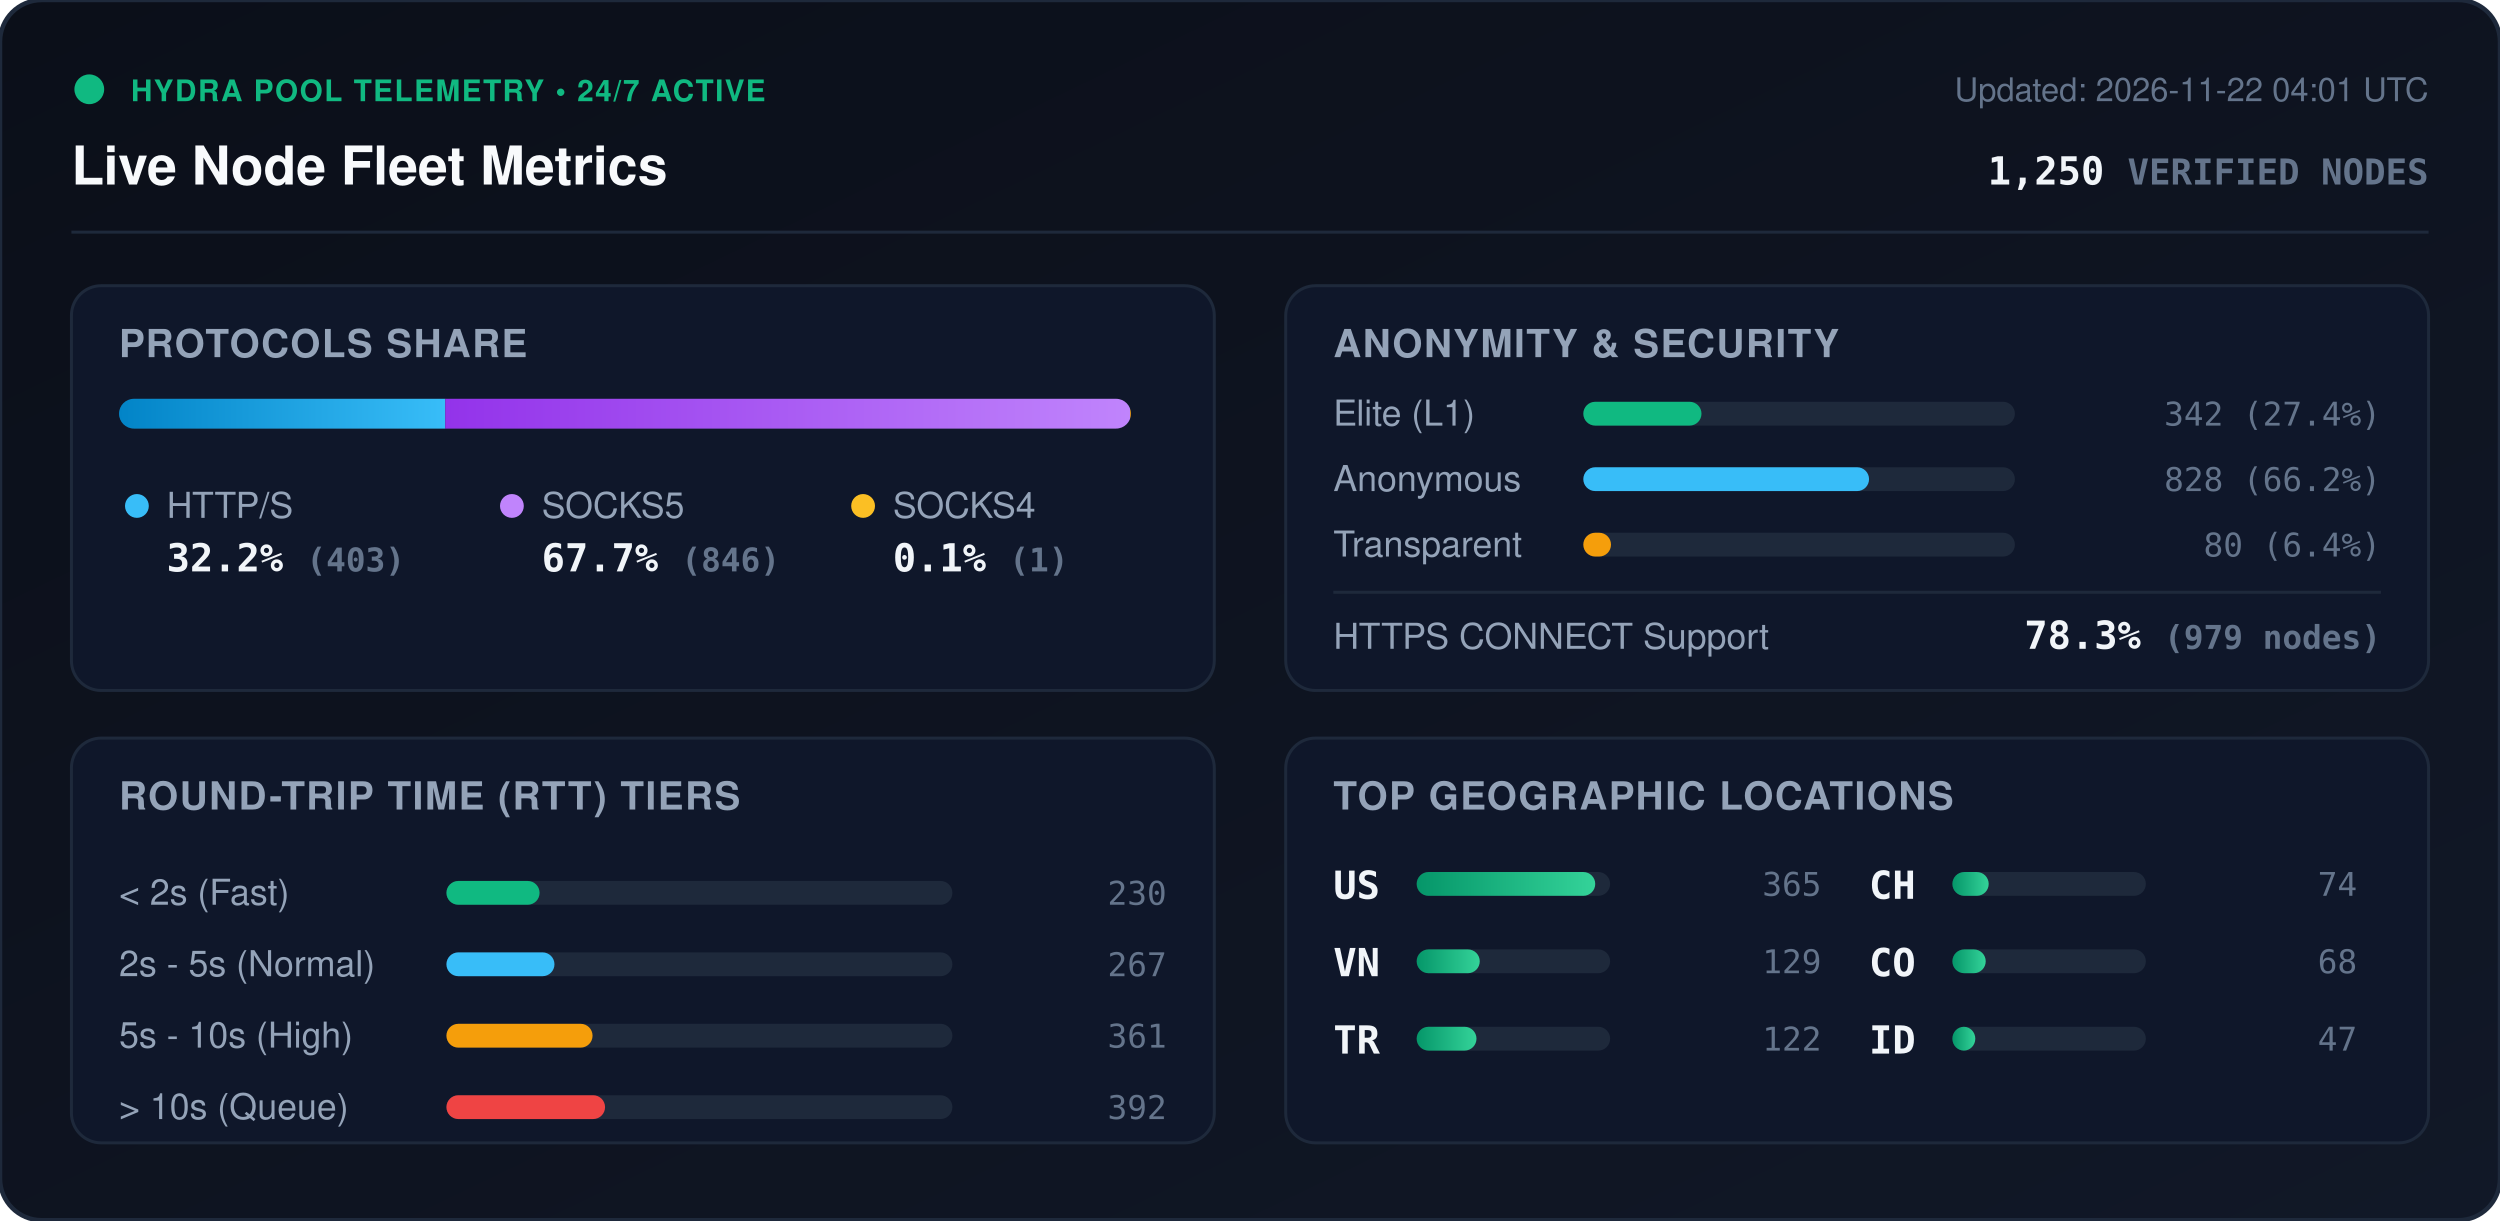
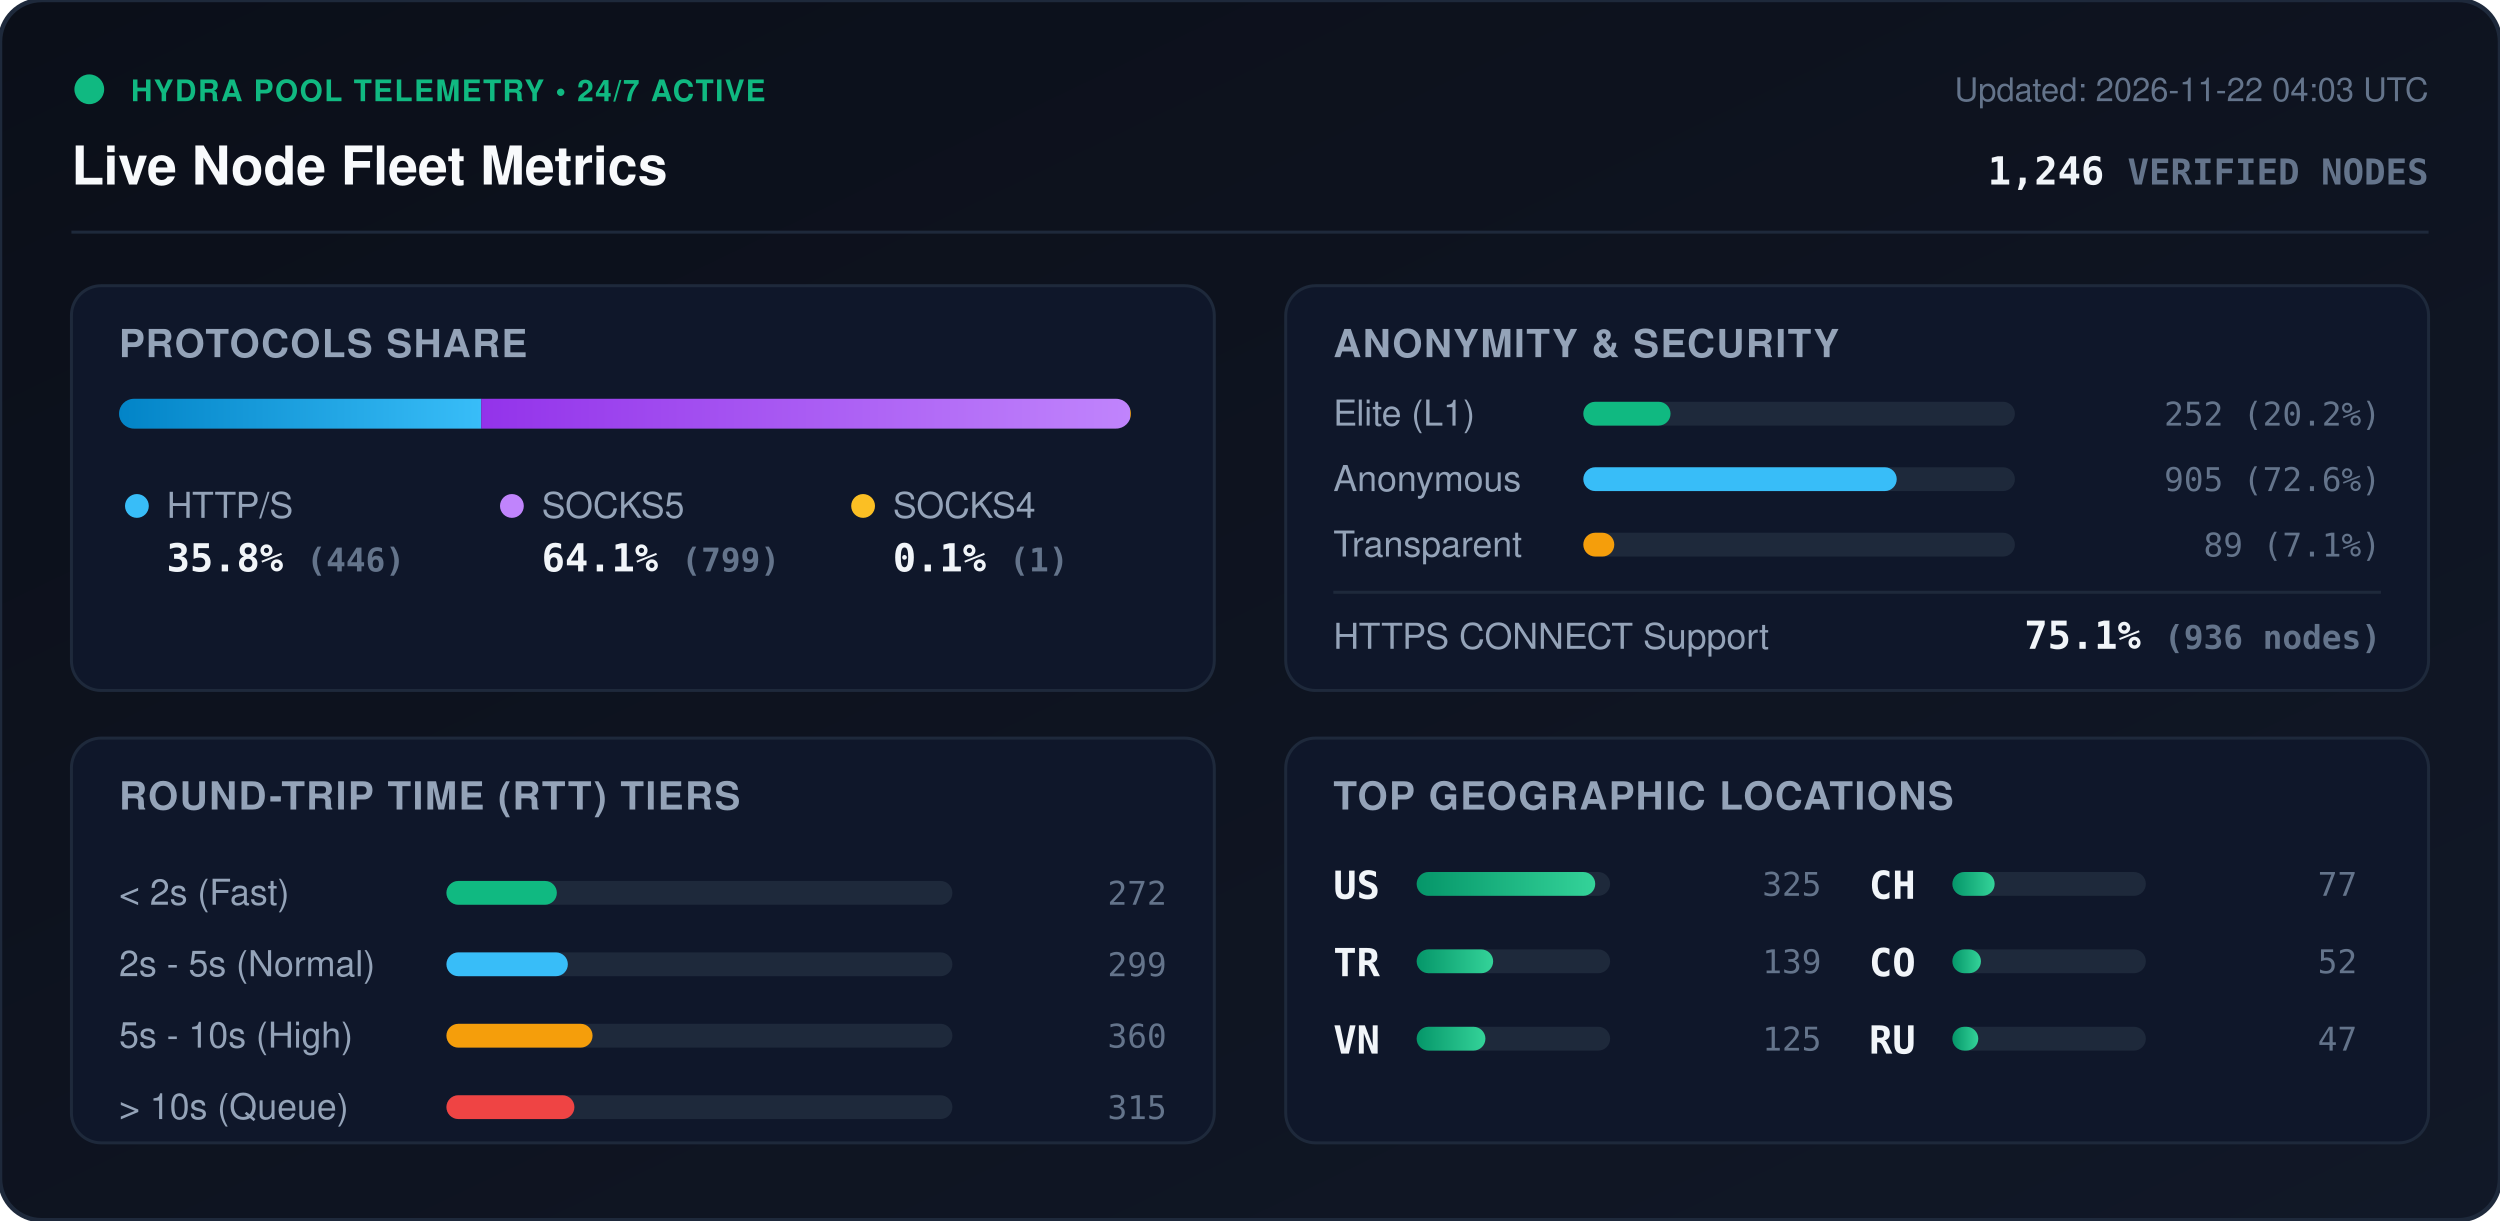
<svg xmlns="http://www.w3.org/2000/svg" viewBox="0 0 840 410" width="840" height="410" style="max-width: 100%; height: auto;">
  <defs>
    <linearGradient id="bg" x1="0%" y1="0%" x2="100%" y2="100%">
      <stop offset="0%" stop-color="#0b0f19" />
      <stop offset="100%" stop-color="#111827" />
    </linearGradient>
    <linearGradient id="bar-http" x1="0%" y1="0%" x2="100%" y2="0%">
      <stop offset="0%" stop-color="#0284c7" />
      <stop offset="100%" stop-color="#38bdf8" />
    </linearGradient>
    <linearGradient id="bar-socks5" x1="0%" y1="0%" x2="100%" y2="0%">
      <stop offset="0%" stop-color="#9333ea" />
      <stop offset="100%" stop-color="#c084fc" />
    </linearGradient>
    <linearGradient id="bar-socks4" x1="0%" y1="0%" x2="100%" y2="0%">
      <stop offset="0%" stop-color="#d97706" />
      <stop offset="100%" stop-color="#fbbf24" />
    </linearGradient>
    <linearGradient id="bar-green" x1="0%" y1="0%" x2="100%" y2="0%">
      <stop offset="0%" stop-color="#059669" />
      <stop offset="100%" stop-color="#34d399" />
    </linearGradient>
    <clipPath id="prog-track-clip">
      <rect width="340.0" height="10" rx="5" />
    </clipPath>
    <style>
      .title { font: 700 18px -apple-system, BlinkMacSystemFont, 'Segoe UI', Helvetica, Arial, sans-serif; fill: #f8fafc; }
      .sub { font: 500 11px -apple-system, BlinkMacSystemFont, 'Segoe UI', Helvetica, Arial, sans-serif; fill: #64748b; }
      .section-hdr { font: 600 13px -apple-system, BlinkMacSystemFont, 'Segoe UI', Helvetica, Arial, sans-serif; fill: #94a3b8; letter-spacing: 0.5px; }
      .metric-val { font: 700 13px -apple-system, BlinkMacSystemFont, 'Segoe UI', Helvetica, Arial, sans-serif; fill: #f1f5f9; }
      .metric-lbl { font: 500 12px -apple-system, BlinkMacSystemFont, 'Segoe UI', Helvetica, Arial, sans-serif; fill: #94a3b8; }
      .badge-txt { font: 700 10px -apple-system, BlinkMacSystemFont, 'Segoe UI', Helvetica, Arial, sans-serif; fill: #10b981; letter-spacing: 0.5px; }
      .mono { font-family: ui-monospace, SFMono-Regular, Menlo, Monaco, Consolas, monospace; }
      .pulse { animation: beacon 2s infinite ease-in-out; }
      @keyframes beacon { 0%, 100% { opacity: 1; } 50% { opacity: 0.35; } }
    </style>
  </defs>
  <rect width="840" height="410" rx="14" fill="url(#bg)" stroke="#1e293b" stroke-width="1.5" />
  <g transform="translate(24, 24)">
    <circle cx="6" cy="6" r="5" fill="#10b981" class="pulse" />
    <text x="20" y="10" class="badge-txt">HYDRA POOL TELEMETRY • 24/7 ACTIVE</text>
    <text x="0" y="38" class="title">Live Node Fleet Metrics</text>
-     <text x="792" y="10" text-anchor="end" class="sub">Updated: 2026-11-22 04:01 UTC</text>
-     <text x="792" y="38" text-anchor="end" class="metric-val mono" fill="#38bdf8">1,250 <tspan font-size="12" fill="#64748b">VERIFIED NODES</tspan>
+     <text x="792" y="10" text-anchor="end" class="sub">Updated: 2026-11-22 04:03 UTC</text>
+     <text x="792" y="38" text-anchor="end" class="metric-val mono" fill="#38bdf8">1,246 <tspan font-size="12" fill="#64748b">VERIFIED NODES</tspan>
    </text>
  </g>
  <line x1="24" y1="78" x2="816" y2="78" stroke="#1e293b" stroke-width="1" />
  <g transform="translate(24, 96)">
    <rect width="384" height="136" rx="10" fill="#0f172a" stroke="#1e293b" />
    <text x="16" y="24" class="section-hdr">PROTOCOLS SHARE</text>
    <g transform="translate(16, 38)">
      <rect width="340.0" height="10" rx="5" fill="#1e293b" />
      <g clip-path="url(#prog-track-clip)">
-         <rect x="0" width="109.6" height="10" fill="url(#bar-http)" />
-         <rect x="109.6" width="230.1" height="10" fill="url(#bar-socks5)" />
+         <rect x="0" width="121.7" height="10" fill="url(#bar-http)" />
+         <rect x="121.7" width="218.0" height="10" fill="url(#bar-socks5)" />
        <rect x="339.7" width="0.3" height="10" fill="url(#bar-socks4)" />
      </g>
    </g>
    <g transform="translate(16, 68)">
      <circle cx="6" cy="6" r="4" fill="#38bdf8" />
      <text x="16" y="10" class="metric-lbl">HTTP/S</text>
-       <text x="16" y="28" class="metric-val mono">32.2% <tspan font-size="11" fill="#64748b">(403)</tspan>
+       <text x="16" y="28" class="metric-val mono">35.8% <tspan font-size="11" fill="#64748b">(446)</tspan>
      </text>
      <circle cx="132" cy="6" r="4" fill="#c084fc" />
      <text x="142" y="10" class="metric-lbl">SOCKS5</text>
-       <text x="142" y="28" class="metric-val mono">67.7% <tspan font-size="11" fill="#64748b">(846)</tspan>
+       <text x="142" y="28" class="metric-val mono">64.1% <tspan font-size="11" fill="#64748b">(799)</tspan>
      </text>
      <circle cx="250" cy="6" r="4" fill="#fbbf24" />
      <text x="260" y="10" class="metric-lbl">SOCKS4</text>
      <text x="260" y="28" class="metric-val mono">0.1% <tspan font-size="11" fill="#64748b">(1)</tspan>
      </text>
    </g>
  </g>
  <g transform="translate(432, 96)">
    <rect width="384" height="136" rx="10" fill="#0f172a" stroke="#1e293b" />
    <text x="16" y="24" class="section-hdr">ANONYMITY &amp; SECURITY</text>
    <text x="16" y="47" class="metric-lbl">Elite (L1)</text>
    <rect x="100" y="39" width="145.0" height="8" rx="4" fill="#1e293b" />
-     <rect x="100" y="39" width="39.7" height="8" rx="4" fill="#10b981" />
-     <text x="368" y="47" text-anchor="end" class="mono sub" fill="#e2e8f0">342 (27.4%)</text>
+     <rect x="100" y="39" width="29.3" height="8" rx="4" fill="#10b981" />
+     <text x="368" y="47" text-anchor="end" class="mono sub" fill="#e2e8f0">252 (20.2%)</text>
    <text x="16" y="69" class="metric-lbl">Anonymous</text>
    <rect x="100" y="61" width="145.0" height="8" rx="4" fill="#1e293b" />
-     <rect x="100" y="61" width="96.0" height="8" rx="4" fill="#38bdf8" />
-     <text x="368" y="69" text-anchor="end" class="mono sub" fill="#e2e8f0">828 (66.2%)</text>
+     <rect x="100" y="61" width="105.3" height="8" rx="4" fill="#38bdf8" />
+     <text x="368" y="69" text-anchor="end" class="mono sub" fill="#e2e8f0">905 (72.6%)</text>
    <text x="16" y="91" class="metric-lbl">Transparent</text>
    <rect x="100" y="83" width="145.0" height="8" rx="4" fill="#1e293b" />
-     <rect x="100" y="83" width="9.3" height="8" rx="4" fill="#f59e0b" />
-     <text x="368" y="91" text-anchor="end" class="mono sub" fill="#e2e8f0">80 (6.4%)</text>
+     <rect x="100" y="83" width="10.4" height="8" rx="4" fill="#f59e0b" />
+     <text x="368" y="91" text-anchor="end" class="mono sub" fill="#e2e8f0">89 (7.1%)</text>
    <line x1="16" y1="103" x2="368" y2="103" stroke="#1e293b" stroke-width="1" />
    <text x="16" y="122" class="metric-lbl">HTTPS CONNECT Support</text>
-     <text x="368" y="122" text-anchor="end" class="metric-val mono" fill="#34d399">78.3% <tspan font-size="11" fill="#64748b">(979 nodes)</tspan>
+     <text x="368" y="122" text-anchor="end" class="metric-val mono" fill="#34d399">75.1% <tspan font-size="11" fill="#64748b">(936 nodes)</tspan>
    </text>
  </g>
  <g transform="translate(24, 248)">
    <rect width="384" height="136" rx="10" fill="#0f172a" stroke="#1e293b" />
    <text x="16" y="24" class="section-hdr">ROUND-TRIP TIME (RTT) TIERS</text>
    <g transform="translate(16, 42)">
      <text x="0" y="14" class="metric-lbl">&lt; 2s (Fast)</text>
      <rect x="110" y="6" width="170" height="8" rx="4" fill="#1e293b" />
-       <rect x="110" y="6" width="31.3" height="8" rx="4" fill="#10b981" />
-       <text x="352" y="14" text-anchor="end" class="mono sub">230</text>
+       <rect x="110" y="6" width="37.1" height="8" rx="4" fill="#10b981" />
+       <text x="352" y="14" text-anchor="end" class="mono sub">272</text>
      <text x="0" y="38" class="metric-lbl">2s - 5s (Normal)</text>
      <rect x="110" y="30" width="170" height="8" rx="4" fill="#1e293b" />
-       <rect x="110" y="30" width="36.3" height="8" rx="4" fill="#38bdf8" />
-       <text x="352" y="38" text-anchor="end" class="mono sub">267</text>
+       <rect x="110" y="30" width="40.8" height="8" rx="4" fill="#38bdf8" />
+       <text x="352" y="38" text-anchor="end" class="mono sub">299</text>
      <text x="0" y="62" class="metric-lbl">5s - 10s (High)</text>
      <rect x="110" y="54" width="170" height="8" rx="4" fill="#1e293b" />
      <rect x="110" y="54" width="49.1" height="8" rx="4" fill="#f59e0b" />
-       <text x="352" y="62" text-anchor="end" class="mono sub">361</text>
+       <text x="352" y="62" text-anchor="end" class="mono sub">360</text>
      <text x="0" y="86" class="metric-lbl">&gt; 10s (Queue)</text>
      <rect x="110" y="78" width="170" height="8" rx="4" fill="#1e293b" />
-       <rect x="110" y="78" width="53.3" height="8" rx="4" fill="#ef4444" />
-       <text x="352" y="86" text-anchor="end" class="mono sub">392</text>
+       <rect x="110" y="78" width="43.0" height="8" rx="4" fill="#ef4444" />
+       <text x="352" y="86" text-anchor="end" class="mono sub">315</text>
    </g>
  </g>
  <g transform="translate(432, 248)">
    <rect width="384" height="136" rx="10" fill="#0f172a" stroke="#1e293b" />
    <text x="16" y="24" class="section-hdr">TOP GEOGRAPHIC LOCATIONS</text>
    <g transform="translate(16, 42)">
      <g transform="translate(0, 0)">
        <text x="0" y="12" class="mono metric-val" font-size="12">US</text>
        <rect x="28" y="3" width="65" height="8" rx="4" fill="#1e293b" />
        <rect x="28" y="3" width="60.0" height="8" rx="4" fill="url(#bar-green)" />
-         <text x="164" y="11" text-anchor="end" class="mono sub">365</text>
+         <text x="164" y="11" text-anchor="end" class="mono sub">325</text>
      </g>
      <g transform="translate(0, 26)">
+         <text x="0" y="12" class="mono metric-val" font-size="12">TR</text>
+         <rect x="28" y="3" width="65" height="8" rx="4" fill="#1e293b" />
+         <rect x="28" y="3" width="25.7" height="8" rx="4" fill="url(#bar-green)" />
+         <text x="164" y="11" text-anchor="end" class="mono sub">139</text>
+       </g>
+       <g transform="translate(0, 52)">
        <text x="0" y="12" class="mono metric-val" font-size="12">VN</text>
        <rect x="28" y="3" width="65" height="8" rx="4" fill="#1e293b" />
-         <rect x="28" y="3" width="21.2" height="8" rx="4" fill="url(#bar-green)" />
-         <text x="164" y="11" text-anchor="end" class="mono sub">129</text>
-       </g>
-       <g transform="translate(0, 52)">
-         <text x="0" y="12" class="mono metric-val" font-size="12">TR</text>
-         <rect x="28" y="3" width="65" height="8" rx="4" fill="#1e293b" />
-         <rect x="28" y="3" width="20.1" height="8" rx="4" fill="url(#bar-green)" />
-         <text x="164" y="11" text-anchor="end" class="mono sub">122</text>
+         <rect x="28" y="3" width="23.1" height="8" rx="4" fill="url(#bar-green)" />
+         <text x="164" y="11" text-anchor="end" class="mono sub">125</text>
      </g>
      <g transform="translate(180, 0)">
        <text x="0" y="12" class="mono metric-val" font-size="12">CH</text>
        <rect x="28" y="3" width="65" height="8" rx="4" fill="#1e293b" />
-         <rect x="28" y="3" width="12.2" height="8" rx="4" fill="url(#bar-green)" />
-         <text x="164" y="11" text-anchor="end" class="mono sub">74</text>
+         <rect x="28" y="3" width="14.2" height="8" rx="4" fill="url(#bar-green)" />
+         <text x="164" y="11" text-anchor="end" class="mono sub">77</text>
      </g>
      <g transform="translate(180, 26)">
        <text x="0" y="12" class="mono metric-val" font-size="12">CO</text>
        <rect x="28" y="3" width="65" height="8" rx="4" fill="#1e293b" />
-         <rect x="28" y="3" width="11.2" height="8" rx="4" fill="url(#bar-green)" />
-         <text x="164" y="11" text-anchor="end" class="mono sub">68</text>
+         <rect x="28" y="3" width="9.6" height="8" rx="4" fill="url(#bar-green)" />
+         <text x="164" y="11" text-anchor="end" class="mono sub">52</text>
      </g>
      <g transform="translate(180, 52)">
-         <text x="0" y="12" class="mono metric-val" font-size="12">ID</text>
+         <text x="0" y="12" class="mono metric-val" font-size="12">RU</text>
        <rect x="28" y="3" width="65" height="8" rx="4" fill="#1e293b" />
-         <rect x="28" y="3" width="7.7" height="8" rx="4" fill="url(#bar-green)" />
+         <rect x="28" y="3" width="8.7" height="8" rx="4" fill="url(#bar-green)" />
        <text x="164" y="11" text-anchor="end" class="mono sub">47</text>
      </g>
    </g>
  </g>
</svg>
